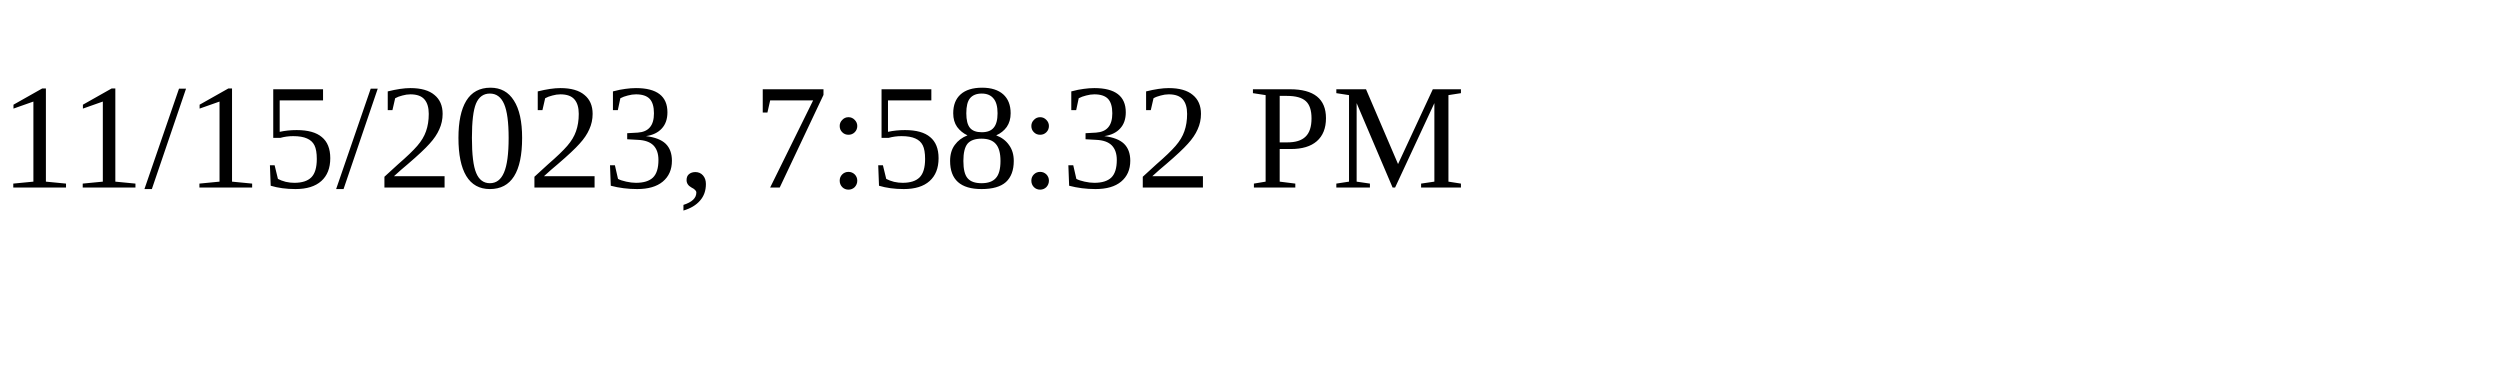
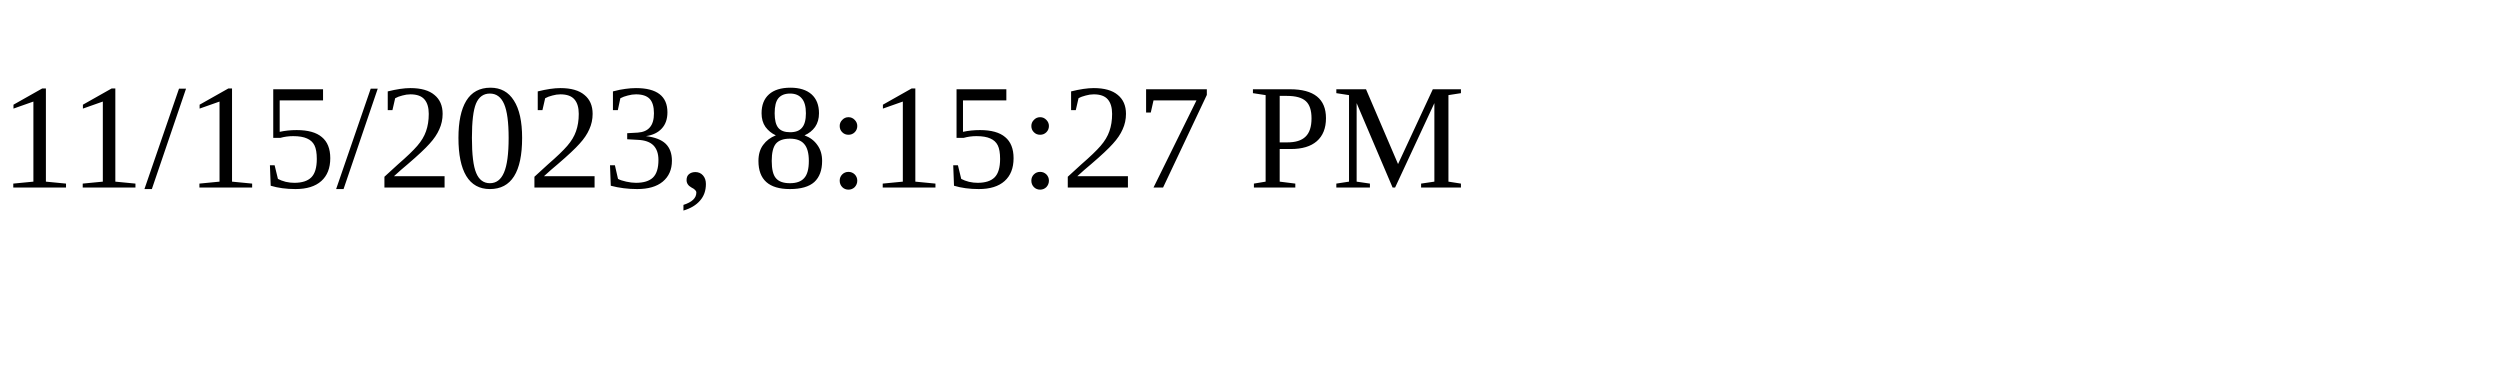
<svg xmlns="http://www.w3.org/2000/svg" height="30" width="200">
-   <text x="0" y="15">11/15/2023, 7:58:32 PM</text>
+   <text x="0" y="15">11/15/2023, 8:15:27 PM</text>
</svg>
